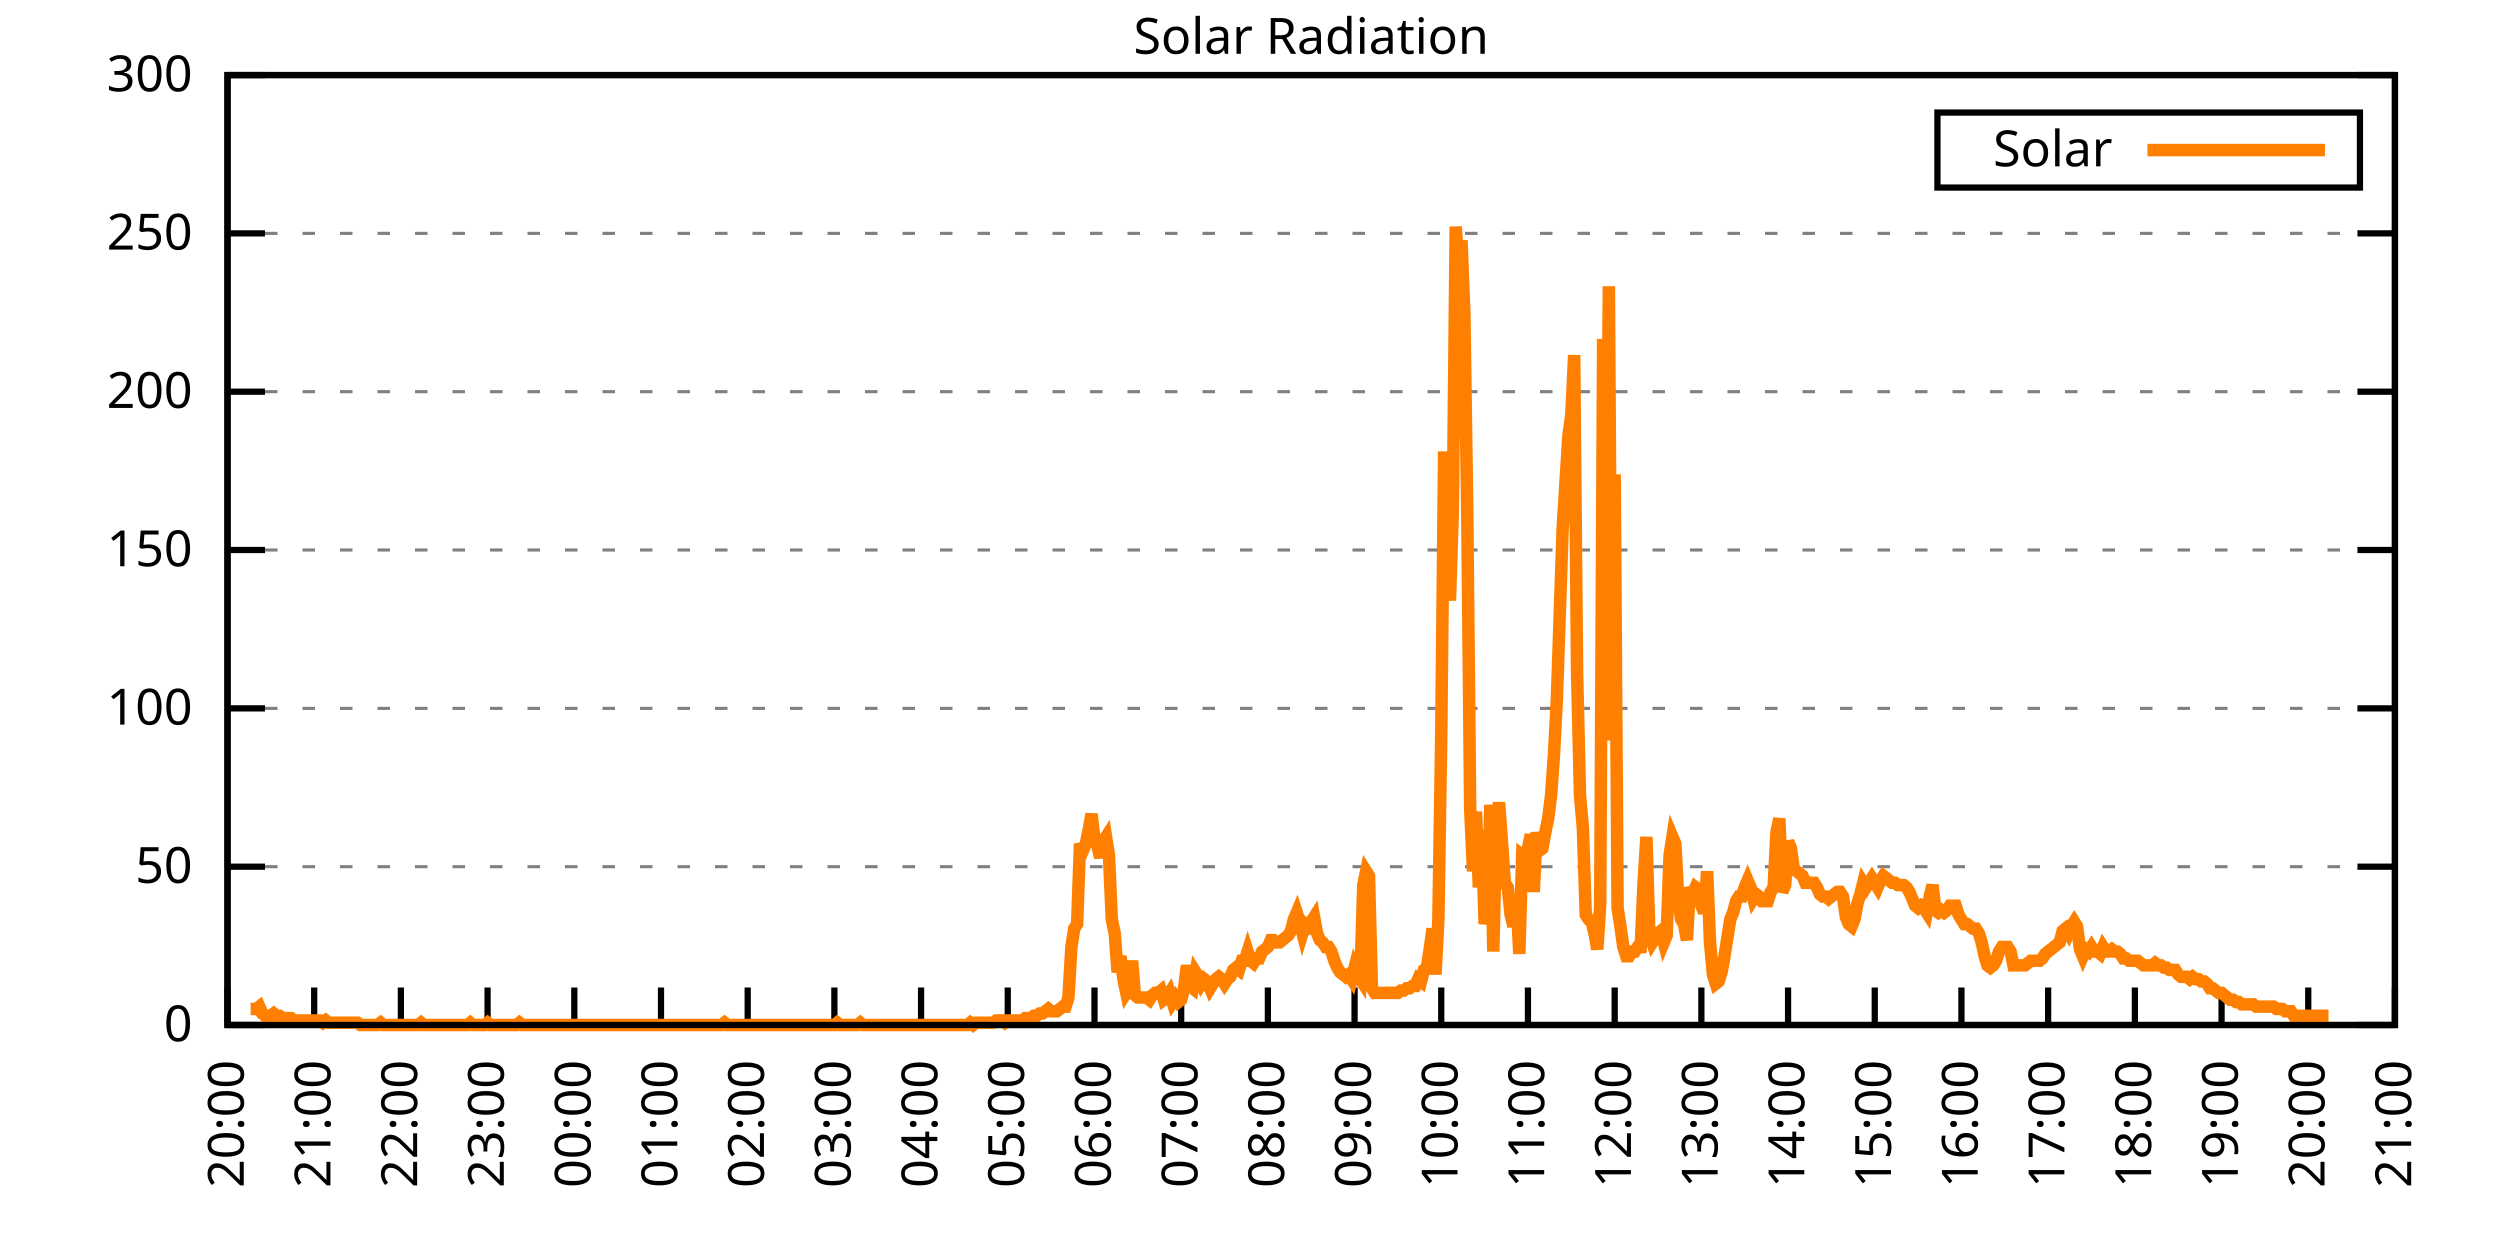
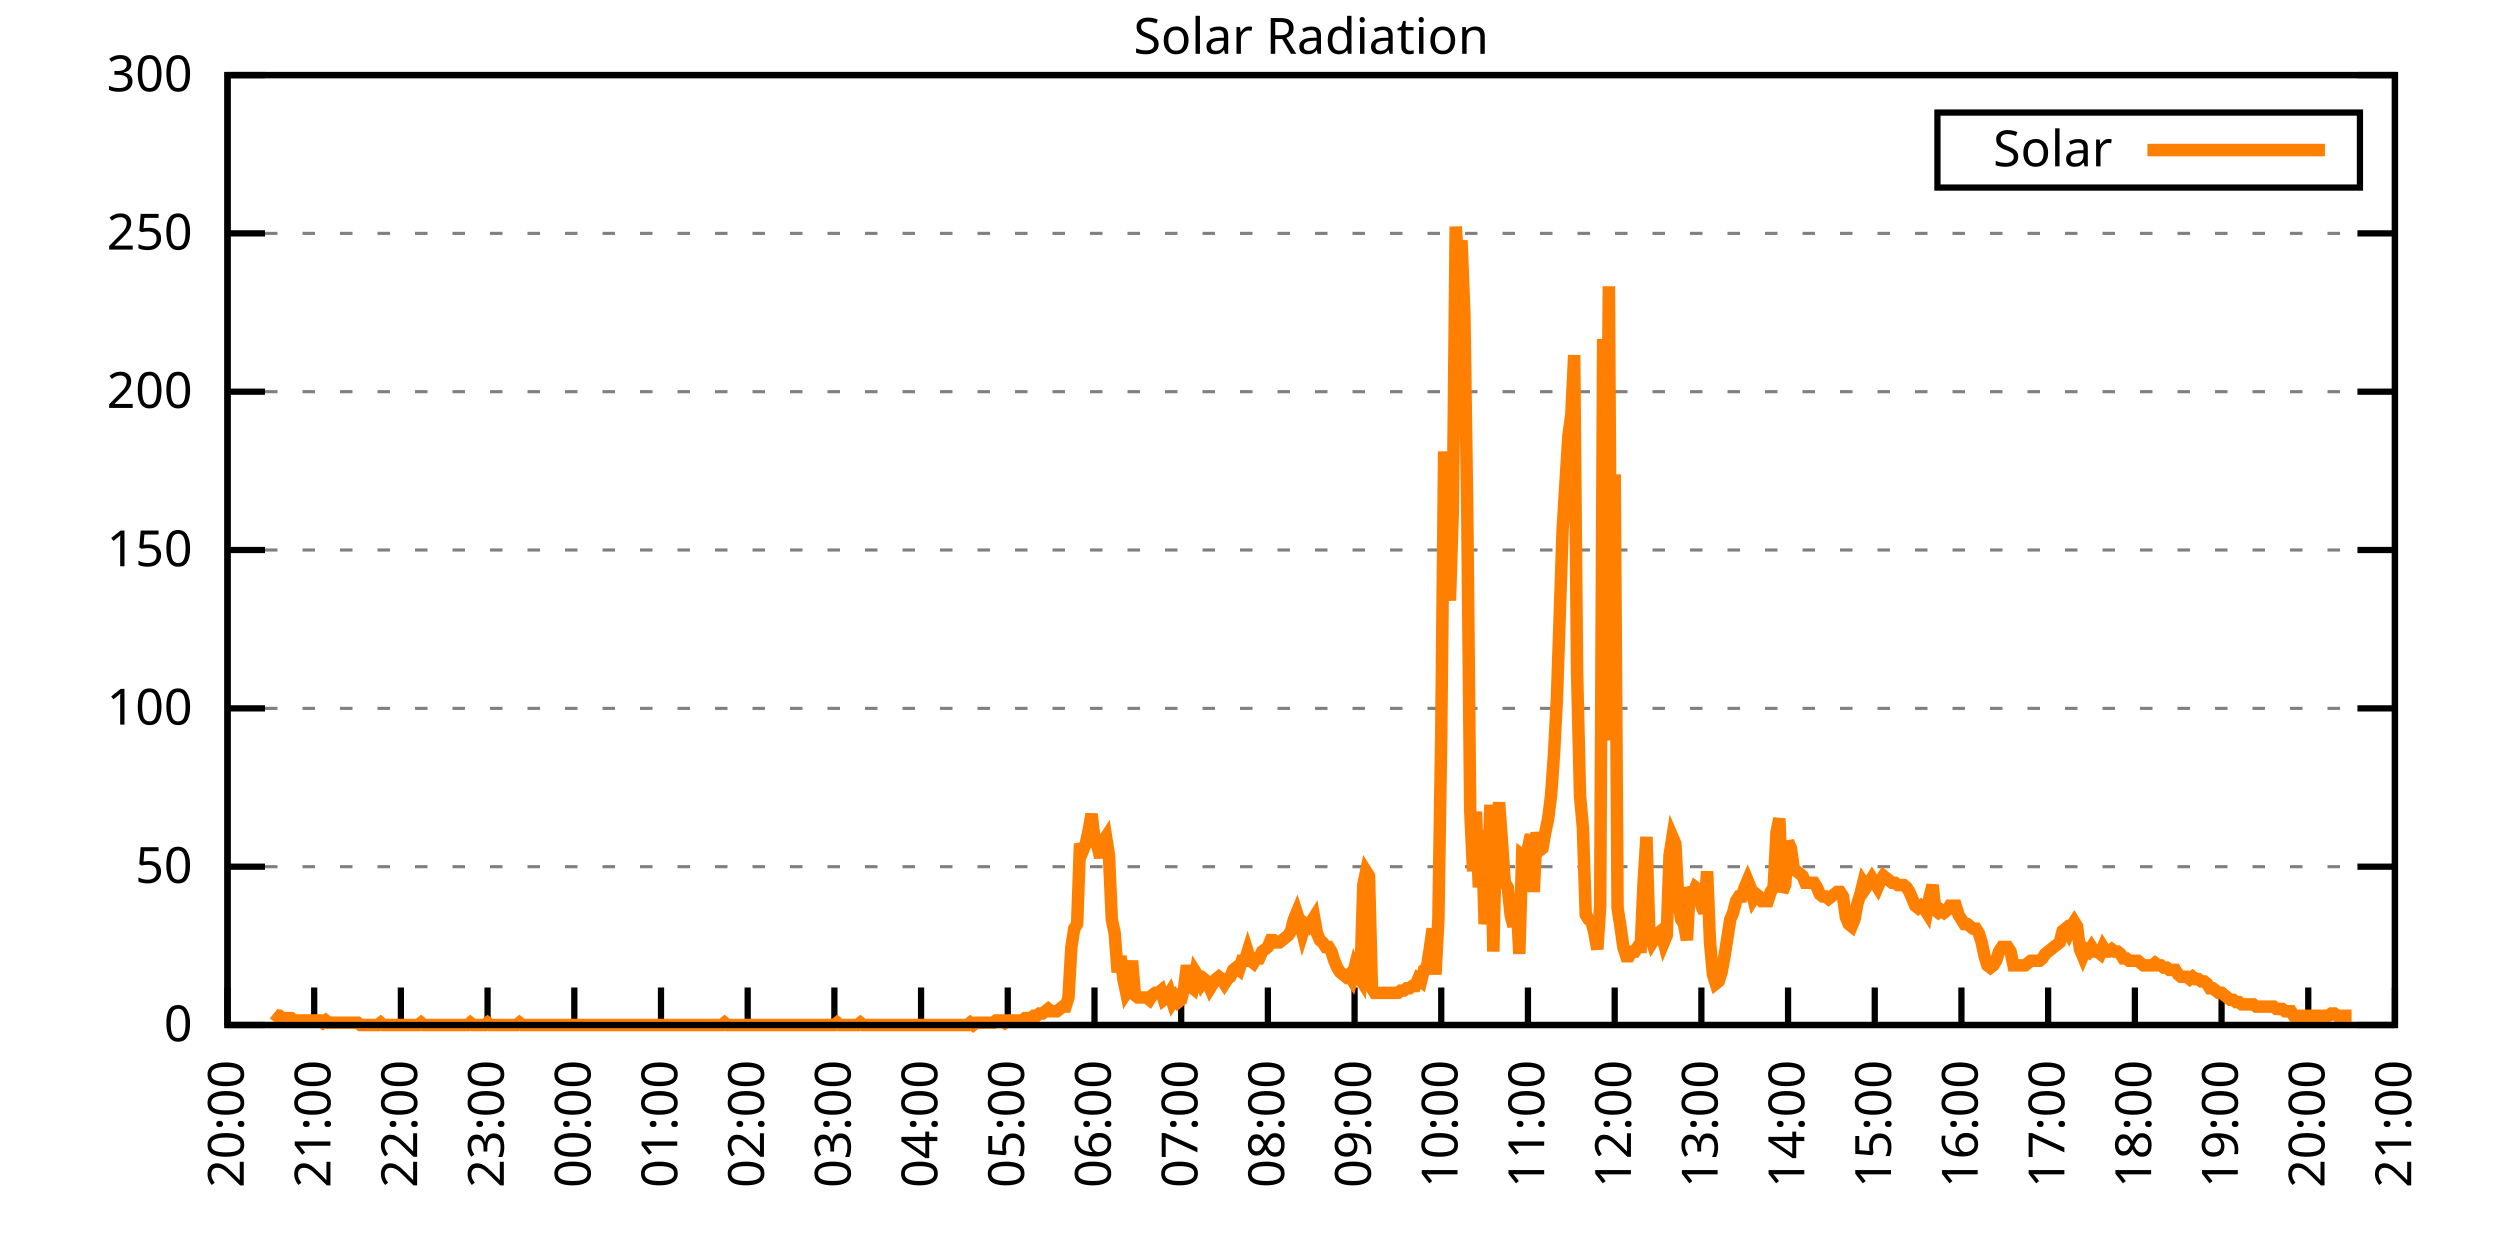
<svg xmlns="http://www.w3.org/2000/svg" xmlns:xlink="http://www.w3.org/1999/xlink" width="400" height="200" viewBox="0 0 400 200">
  <g id="gnuplot_canvas">
    <rect x="0" y="0" width="400" height="200" fill="none" />
    <defs>
      <circle id="gpDot" r="0.5" stroke-width="0.5" stroke="currentColor" />
      <path id="gpPt0" stroke-width="0.333" stroke="currentColor" d="M-1,0 h2 M0,-1 v2" />
      <path id="gpPt1" stroke-width="0.333" stroke="currentColor" d="M-1,-1 L1,1 M1,-1 L-1,1" />
      <path id="gpPt2" stroke-width="0.333" stroke="currentColor" d="M-1,0 L1,0 M0,-1 L0,1 M-1,-1 L1,1 M-1,1 L1,-1" />
      <rect id="gpPt3" stroke-width="0.333" stroke="currentColor" x="-1" y="-1" width="2" height="2" />
      <rect id="gpPt4" stroke-width="0.333" stroke="currentColor" fill="currentColor" x="-1" y="-1" width="2" height="2" />
      <circle id="gpPt5" stroke-width="0.333" stroke="currentColor" cx="0" cy="0" r="1" />
      <use xlink:href="#gpPt5" id="gpPt6" fill="currentColor" stroke="none" />
      <path id="gpPt7" stroke-width="0.333" stroke="currentColor" d="M0,-1.33 L-1.33,0.67 L1.33,0.67 z" />
      <use xlink:href="#gpPt7" id="gpPt8" fill="currentColor" stroke="none" />
      <use xlink:href="#gpPt7" id="gpPt9" stroke="currentColor" transform="rotate(180)" />
      <use xlink:href="#gpPt9" id="gpPt10" fill="currentColor" stroke="none" />
      <use xlink:href="#gpPt3" id="gpPt11" stroke="currentColor" transform="rotate(45)" />
      <use xlink:href="#gpPt11" id="gpPt12" fill="currentColor" stroke="none" />
      <path id="gpPt13" stroke-width="0.333" stroke="currentColor" d="M0,1.330 L1.265,0.411 L0.782,-1.067 L-0.782,-1.076 L-1.265,0.411 z" />
      <use xlink:href="#gpPt13" id="gpPt14" fill="currentColor" stroke="none" />
      <filter id="textbox" filterUnits="objectBoundingBox" x="0" y="0" height="1" width="1">
        <feFlood flood-color="white" flood-opacity="1" result="bgnd" />
        <feComposite in="SourceGraphic" in2="bgnd" operator="atop" />
      </filter>
      <filter id="greybox" filterUnits="objectBoundingBox" x="0" y="0" height="1" width="1">
        <feFlood flood-color="lightgrey" flood-opacity="1" result="grey" />
        <feComposite in="SourceGraphic" in2="grey" operator="atop" />
      </filter>
    </defs>
    <g fill="none" color="white" stroke="currentColor" stroke-width="1.00" stroke-linecap="butt" stroke-linejoin="miter">
</g>
    <g fill="none" color="black" stroke="currentColor" stroke-width="1.00" stroke-linecap="butt" stroke-linejoin="miter">
      <g stroke="none" shape-rendering="crispEdges">
        <polygon fill="rgb(255, 255, 255)" points="36.40,164.00 383.18,164.00 383.18,12.02 36.40,12.02 " />
      </g>
    </g>
    <g fill="none" color="black" stroke="currentColor" stroke-width="1.00" stroke-linecap="butt" stroke-linejoin="miter">
</g>
    <g fill="none" color="black" stroke="black" stroke-width="0.50" stroke-linecap="butt" stroke-linejoin="miter">
</g>
    <g fill="none" color="gray" stroke="currentColor" stroke-width="0.50" stroke-linecap="butt" stroke-linejoin="miter">
      <path stroke="gray" stroke-dasharray="2,4" class="gridline" d="M36.40,164.00 L383.19,164.00  " />
    </g>
    <g fill="none" color="gray" stroke="gray" stroke-width="1.00" stroke-linecap="butt" stroke-linejoin="miter">
</g>
    <g fill="none" color="black" stroke="currentColor" stroke-width="1.00" stroke-linecap="butt" stroke-linejoin="miter">
      <path stroke="black" d="M36.40,164.00 L42.40,164.00 M383.19,164.00 L377.19,164.00  " />
      <g transform="translate(30.80,166.60)" stroke="none" fill="black" font-family="Sans" font-size="8.00" text-anchor="end">
        <text>
          <tspan font-family="Sans"> 0</tspan>
        </text>
      </g>
    </g>
    <g fill="none" color="black" stroke="currentColor" stroke-width="1.00" stroke-linecap="butt" stroke-linejoin="miter">
</g>
    <g fill="none" color="black" stroke="black" stroke-width="0.50" stroke-linecap="butt" stroke-linejoin="miter">
</g>
    <g fill="none" color="gray" stroke="currentColor" stroke-width="0.50" stroke-linecap="butt" stroke-linejoin="miter">
      <path stroke="gray" stroke-dasharray="2,4" class="gridline" d="M36.40,138.67 L383.19,138.67  " />
    </g>
    <g fill="none" color="gray" stroke="gray" stroke-width="1.00" stroke-linecap="butt" stroke-linejoin="miter">
</g>
    <g fill="none" color="black" stroke="currentColor" stroke-width="1.00" stroke-linecap="butt" stroke-linejoin="miter">
      <path stroke="black" d="M36.40,138.67 L42.40,138.67 M383.19,138.67 L377.19,138.67  " />
      <g transform="translate(30.80,141.27)" stroke="none" fill="black" font-family="Sans" font-size="8.00" text-anchor="end">
        <text>
          <tspan font-family="Sans"> 50</tspan>
        </text>
      </g>
    </g>
    <g fill="none" color="black" stroke="currentColor" stroke-width="1.00" stroke-linecap="butt" stroke-linejoin="miter">
</g>
    <g fill="none" color="black" stroke="black" stroke-width="0.50" stroke-linecap="butt" stroke-linejoin="miter">
</g>
    <g fill="none" color="gray" stroke="currentColor" stroke-width="0.50" stroke-linecap="butt" stroke-linejoin="miter">
      <path stroke="gray" stroke-dasharray="2,4" class="gridline" d="M36.40,113.34 L383.19,113.34  " />
    </g>
    <g fill="none" color="gray" stroke="gray" stroke-width="1.00" stroke-linecap="butt" stroke-linejoin="miter">
</g>
    <g fill="none" color="black" stroke="currentColor" stroke-width="1.00" stroke-linecap="butt" stroke-linejoin="miter">
      <path stroke="black" d="M36.40,113.34 L42.40,113.34 M383.19,113.34 L377.19,113.34  " />
      <g transform="translate(30.80,115.94)" stroke="none" fill="black" font-family="Sans" font-size="8.00" text-anchor="end">
        <text>
          <tspan font-family="Sans"> 100</tspan>
        </text>
      </g>
    </g>
    <g fill="none" color="black" stroke="currentColor" stroke-width="1.00" stroke-linecap="butt" stroke-linejoin="miter">
</g>
    <g fill="none" color="black" stroke="black" stroke-width="0.50" stroke-linecap="butt" stroke-linejoin="miter">
</g>
    <g fill="none" color="gray" stroke="currentColor" stroke-width="0.50" stroke-linecap="butt" stroke-linejoin="miter">
      <path stroke="gray" stroke-dasharray="2,4" class="gridline" d="M36.40,88.00 L383.19,88.00  " />
    </g>
    <g fill="none" color="gray" stroke="gray" stroke-width="1.00" stroke-linecap="butt" stroke-linejoin="miter">
</g>
    <g fill="none" color="black" stroke="currentColor" stroke-width="1.00" stroke-linecap="butt" stroke-linejoin="miter">
      <path stroke="black" d="M36.40,88.00 L42.40,88.00 M383.19,88.00 L377.19,88.00  " />
      <g transform="translate(30.80,90.60)" stroke="none" fill="black" font-family="Sans" font-size="8.00" text-anchor="end">
        <text>
          <tspan font-family="Sans"> 150</tspan>
        </text>
      </g>
    </g>
    <g fill="none" color="black" stroke="currentColor" stroke-width="1.00" stroke-linecap="butt" stroke-linejoin="miter">
</g>
    <g fill="none" color="black" stroke="black" stroke-width="0.50" stroke-linecap="butt" stroke-linejoin="miter">
</g>
    <g fill="none" color="gray" stroke="currentColor" stroke-width="0.50" stroke-linecap="butt" stroke-linejoin="miter">
      <path stroke="gray" stroke-dasharray="2,4" class="gridline" d="M36.40,62.67 L383.19,62.67  " />
    </g>
    <g fill="none" color="gray" stroke="gray" stroke-width="1.00" stroke-linecap="butt" stroke-linejoin="miter">
</g>
    <g fill="none" color="black" stroke="currentColor" stroke-width="1.00" stroke-linecap="butt" stroke-linejoin="miter">
      <path stroke="black" d="M36.40,62.67 L42.40,62.67 M383.19,62.67 L377.19,62.67  " />
      <g transform="translate(30.80,65.27)" stroke="none" fill="black" font-family="Sans" font-size="8.00" text-anchor="end">
        <text>
          <tspan font-family="Sans"> 200</tspan>
        </text>
      </g>
    </g>
    <g fill="none" color="black" stroke="currentColor" stroke-width="1.00" stroke-linecap="butt" stroke-linejoin="miter">
</g>
    <g fill="none" color="black" stroke="black" stroke-width="0.50" stroke-linecap="butt" stroke-linejoin="miter">
</g>
    <g fill="none" color="gray" stroke="currentColor" stroke-width="0.50" stroke-linecap="butt" stroke-linejoin="miter">
      <path stroke="gray" stroke-dasharray="2,4" class="gridline" d="M36.40,37.34 L383.19,37.34  " />
    </g>
    <g fill="none" color="gray" stroke="gray" stroke-width="1.00" stroke-linecap="butt" stroke-linejoin="miter">
</g>
    <g fill="none" color="black" stroke="currentColor" stroke-width="1.00" stroke-linecap="butt" stroke-linejoin="miter">
      <path stroke="black" d="M36.40,37.34 L42.40,37.34 M383.19,37.34 L377.19,37.34  " />
      <g transform="translate(30.80,39.94)" stroke="none" fill="black" font-family="Sans" font-size="8.00" text-anchor="end">
        <text>
          <tspan font-family="Sans"> 250</tspan>
        </text>
      </g>
    </g>
    <g fill="none" color="black" stroke="currentColor" stroke-width="1.00" stroke-linecap="butt" stroke-linejoin="miter">
</g>
    <g fill="none" color="black" stroke="black" stroke-width="0.50" stroke-linecap="butt" stroke-linejoin="miter">
</g>
    <g fill="none" color="gray" stroke="currentColor" stroke-width="0.50" stroke-linecap="butt" stroke-linejoin="miter">
      <path stroke="gray" stroke-dasharray="2,4" class="gridline" d="M36.40,12.01 L383.19,12.01  " />
    </g>
    <g fill="none" color="gray" stroke="gray" stroke-width="1.00" stroke-linecap="butt" stroke-linejoin="miter">
</g>
    <g fill="none" color="black" stroke="currentColor" stroke-width="1.00" stroke-linecap="butt" stroke-linejoin="miter">
      <path stroke="black" d="M36.40,12.01 L42.40,12.01 M383.19,12.01 L377.19,12.01  " />
      <g transform="translate(30.80,14.61)" stroke="none" fill="black" font-family="Sans" font-size="8.00" text-anchor="end">
        <text>
          <tspan font-family="Sans"> 300</tspan>
        </text>
      </g>
    </g>
    <g fill="none" color="black" stroke="currentColor" stroke-width="1.00" stroke-linecap="butt" stroke-linejoin="miter">
      <path stroke="black" d="M36.40,164.00 L36.40,158.00  " />
      <g transform="translate(39.00,169.60) rotate(270.00)" stroke="none" fill="black" font-family="Sans" font-size="8.00" text-anchor="end">
        <text>
          <tspan font-family="Sans">20:00</tspan>
        </text>
      </g>
    </g>
    <g fill="none" color="black" stroke="currentColor" stroke-width="1.00" stroke-linecap="butt" stroke-linejoin="miter">
      <path stroke="black" d="M50.27,164.00 L50.27,158.00  " />
      <g transform="translate(52.87,169.60) rotate(270.00)" stroke="none" fill="black" font-family="Sans" font-size="8.00" text-anchor="end">
        <text>
          <tspan font-family="Sans">21:00</tspan>
        </text>
      </g>
    </g>
    <g fill="none" color="black" stroke="currentColor" stroke-width="1.00" stroke-linecap="butt" stroke-linejoin="miter">
      <path stroke="black" d="M64.14,164.00 L64.14,158.00  " />
      <g transform="translate(66.74,169.60) rotate(270.00)" stroke="none" fill="black" font-family="Sans" font-size="8.00" text-anchor="end">
        <text>
          <tspan font-family="Sans">22:00</tspan>
        </text>
      </g>
    </g>
    <g fill="none" color="black" stroke="currentColor" stroke-width="1.00" stroke-linecap="butt" stroke-linejoin="miter">
      <path stroke="black" d="M78.01,164.00 L78.01,158.00  " />
      <g transform="translate(80.61,169.60) rotate(270.00)" stroke="none" fill="black" font-family="Sans" font-size="8.00" text-anchor="end">
        <text>
          <tspan font-family="Sans">23:00</tspan>
        </text>
      </g>
    </g>
    <g fill="none" color="black" stroke="currentColor" stroke-width="1.00" stroke-linecap="butt" stroke-linejoin="miter">
      <path stroke="black" d="M91.89,164.00 L91.89,158.00  " />
      <g transform="translate(94.49,169.60) rotate(270.00)" stroke="none" fill="black" font-family="Sans" font-size="8.00" text-anchor="end">
        <text>
          <tspan font-family="Sans">00:00</tspan>
        </text>
      </g>
    </g>
    <g fill="none" color="black" stroke="currentColor" stroke-width="1.00" stroke-linecap="butt" stroke-linejoin="miter">
      <path stroke="black" d="M105.76,164.00 L105.76,158.00  " />
      <g transform="translate(108.36,169.60) rotate(270.00)" stroke="none" fill="black" font-family="Sans" font-size="8.00" text-anchor="end">
        <text>
          <tspan font-family="Sans">01:00</tspan>
        </text>
      </g>
    </g>
    <g fill="none" color="black" stroke="currentColor" stroke-width="1.00" stroke-linecap="butt" stroke-linejoin="miter">
      <path stroke="black" d="M119.63,164.00 L119.63,158.00  " />
      <g transform="translate(122.23,169.60) rotate(270.00)" stroke="none" fill="black" font-family="Sans" font-size="8.00" text-anchor="end">
        <text>
          <tspan font-family="Sans">02:00</tspan>
        </text>
      </g>
    </g>
    <g fill="none" color="black" stroke="currentColor" stroke-width="1.00" stroke-linecap="butt" stroke-linejoin="miter">
      <path stroke="black" d="M133.50,164.00 L133.50,158.00  " />
      <g transform="translate(136.10,169.60) rotate(270.00)" stroke="none" fill="black" font-family="Sans" font-size="8.00" text-anchor="end">
        <text>
          <tspan font-family="Sans">03:00</tspan>
        </text>
      </g>
    </g>
    <g fill="none" color="black" stroke="currentColor" stroke-width="1.00" stroke-linecap="butt" stroke-linejoin="miter">
      <path stroke="black" d="M147.37,164.00 L147.37,158.00  " />
      <g transform="translate(149.97,169.60) rotate(270.00)" stroke="none" fill="black" font-family="Sans" font-size="8.00" text-anchor="end">
        <text>
          <tspan font-family="Sans">04:00</tspan>
        </text>
      </g>
    </g>
    <g fill="none" color="black" stroke="currentColor" stroke-width="1.00" stroke-linecap="butt" stroke-linejoin="miter">
      <path stroke="black" d="M161.24,164.00 L161.24,158.00  " />
      <g transform="translate(163.84,169.60) rotate(270.00)" stroke="none" fill="black" font-family="Sans" font-size="8.00" text-anchor="end">
        <text>
          <tspan font-family="Sans">05:00</tspan>
        </text>
      </g>
    </g>
    <g fill="none" color="black" stroke="currentColor" stroke-width="1.00" stroke-linecap="butt" stroke-linejoin="miter">
      <path stroke="black" d="M175.12,164.00 L175.12,158.00  " />
      <g transform="translate(177.72,169.60) rotate(270.00)" stroke="none" fill="black" font-family="Sans" font-size="8.00" text-anchor="end">
        <text>
          <tspan font-family="Sans">06:00</tspan>
        </text>
      </g>
    </g>
    <g fill="none" color="black" stroke="currentColor" stroke-width="1.00" stroke-linecap="butt" stroke-linejoin="miter">
      <path stroke="black" d="M188.99,164.00 L188.99,158.00  " />
      <g transform="translate(191.59,169.60) rotate(270.00)" stroke="none" fill="black" font-family="Sans" font-size="8.00" text-anchor="end">
        <text>
          <tspan font-family="Sans">07:00</tspan>
        </text>
      </g>
    </g>
    <g fill="none" color="black" stroke="currentColor" stroke-width="1.00" stroke-linecap="butt" stroke-linejoin="miter">
      <path stroke="black" d="M202.86,164.00 L202.86,158.00  " />
      <g transform="translate(205.46,169.60) rotate(270.00)" stroke="none" fill="black" font-family="Sans" font-size="8.00" text-anchor="end">
        <text>
          <tspan font-family="Sans">08:00</tspan>
        </text>
      </g>
    </g>
    <g fill="none" color="black" stroke="currentColor" stroke-width="1.00" stroke-linecap="butt" stroke-linejoin="miter">
      <path stroke="black" d="M216.73,164.00 L216.73,158.00  " />
      <g transform="translate(219.33,169.60) rotate(270.00)" stroke="none" fill="black" font-family="Sans" font-size="8.00" text-anchor="end">
        <text>
          <tspan font-family="Sans">09:00</tspan>
        </text>
      </g>
    </g>
    <g fill="none" color="black" stroke="currentColor" stroke-width="1.00" stroke-linecap="butt" stroke-linejoin="miter">
      <path stroke="black" d="M230.60,164.00 L230.60,158.00  " />
      <g transform="translate(233.20,169.60) rotate(270.00)" stroke="none" fill="black" font-family="Sans" font-size="8.00" text-anchor="end">
        <text>
          <tspan font-family="Sans">10:00</tspan>
        </text>
      </g>
    </g>
    <g fill="none" color="black" stroke="currentColor" stroke-width="1.00" stroke-linecap="butt" stroke-linejoin="miter">
      <path stroke="black" d="M244.47,164.00 L244.47,158.00  " />
      <g transform="translate(247.07,169.60) rotate(270.00)" stroke="none" fill="black" font-family="Sans" font-size="8.00" text-anchor="end">
        <text>
          <tspan font-family="Sans">11:00</tspan>
        </text>
      </g>
    </g>
    <g fill="none" color="black" stroke="currentColor" stroke-width="1.00" stroke-linecap="butt" stroke-linejoin="miter">
      <path stroke="black" d="M258.35,164.00 L258.35,158.00  " />
      <g transform="translate(260.95,169.60) rotate(270.00)" stroke="none" fill="black" font-family="Sans" font-size="8.00" text-anchor="end">
        <text>
          <tspan font-family="Sans">12:00</tspan>
        </text>
      </g>
    </g>
    <g fill="none" color="black" stroke="currentColor" stroke-width="1.00" stroke-linecap="butt" stroke-linejoin="miter">
      <path stroke="black" d="M272.22,164.00 L272.22,158.00  " />
      <g transform="translate(274.82,169.60) rotate(270.00)" stroke="none" fill="black" font-family="Sans" font-size="8.00" text-anchor="end">
        <text>
          <tspan font-family="Sans">13:00</tspan>
        </text>
      </g>
    </g>
    <g fill="none" color="black" stroke="currentColor" stroke-width="1.00" stroke-linecap="butt" stroke-linejoin="miter">
      <path stroke="black" d="M286.09,164.00 L286.09,158.00  " />
      <g transform="translate(288.69,169.60) rotate(270.00)" stroke="none" fill="black" font-family="Sans" font-size="8.00" text-anchor="end">
        <text>
          <tspan font-family="Sans">14:00</tspan>
        </text>
      </g>
    </g>
    <g fill="none" color="black" stroke="currentColor" stroke-width="1.00" stroke-linecap="butt" stroke-linejoin="miter">
      <path stroke="black" d="M299.96,164.00 L299.96,158.00  " />
      <g transform="translate(302.56,169.60) rotate(270.00)" stroke="none" fill="black" font-family="Sans" font-size="8.00" text-anchor="end">
        <text>
          <tspan font-family="Sans">15:00</tspan>
        </text>
      </g>
    </g>
    <g fill="none" color="black" stroke="currentColor" stroke-width="1.00" stroke-linecap="butt" stroke-linejoin="miter">
      <path stroke="black" d="M313.83,164.00 L313.83,158.00  " />
      <g transform="translate(316.43,169.60) rotate(270.00)" stroke="none" fill="black" font-family="Sans" font-size="8.00" text-anchor="end">
        <text>
          <tspan font-family="Sans">16:00</tspan>
        </text>
      </g>
    </g>
    <g fill="none" color="black" stroke="currentColor" stroke-width="1.00" stroke-linecap="butt" stroke-linejoin="miter">
      <path stroke="black" d="M327.70,164.00 L327.70,158.00  " />
      <g transform="translate(330.30,169.60) rotate(270.00)" stroke="none" fill="black" font-family="Sans" font-size="8.00" text-anchor="end">
        <text>
          <tspan font-family="Sans">17:00</tspan>
        </text>
      </g>
    </g>
    <g fill="none" color="black" stroke="currentColor" stroke-width="1.00" stroke-linecap="butt" stroke-linejoin="miter">
      <path stroke="black" d="M341.58,164.00 L341.58,158.00  " />
      <g transform="translate(344.18,169.60) rotate(270.00)" stroke="none" fill="black" font-family="Sans" font-size="8.00" text-anchor="end">
        <text>
          <tspan font-family="Sans">18:00</tspan>
        </text>
      </g>
    </g>
    <g fill="none" color="black" stroke="currentColor" stroke-width="1.00" stroke-linecap="butt" stroke-linejoin="miter">
      <path stroke="black" d="M355.45,164.00 L355.45,158.00  " />
      <g transform="translate(358.05,169.60) rotate(270.00)" stroke="none" fill="black" font-family="Sans" font-size="8.00" text-anchor="end">
        <text>
          <tspan font-family="Sans">19:00</tspan>
        </text>
      </g>
    </g>
    <g fill="none" color="black" stroke="currentColor" stroke-width="1.00" stroke-linecap="butt" stroke-linejoin="miter">
      <path stroke="black" d="M369.32,164.00 L369.32,158.00  " />
      <g transform="translate(371.92,169.60) rotate(270.00)" stroke="none" fill="black" font-family="Sans" font-size="8.00" text-anchor="end">
        <text>
          <tspan font-family="Sans">20:00</tspan>
        </text>
      </g>
    </g>
    <g fill="none" color="black" stroke="currentColor" stroke-width="1.00" stroke-linecap="butt" stroke-linejoin="miter">
      <path stroke="black" d="M383.19,164.00 L383.19,158.00  " />
      <g transform="translate(385.79,169.60) rotate(270.00)" stroke="none" fill="black" font-family="Sans" font-size="8.00" text-anchor="end">
        <text>
          <tspan font-family="Sans">21:00</tspan>
        </text>
      </g>
    </g>
    <g fill="none" color="black" stroke="currentColor" stroke-width="1.00" stroke-linecap="butt" stroke-linejoin="miter">
</g>
    <g fill="none" color="black" stroke="currentColor" stroke-width="1.00" stroke-linecap="butt" stroke-linejoin="miter">
      <path stroke="black" d="M36.40,12.01 L36.40,164.00 L383.19,164.00 L383.19,12.01 L36.40,12.01 Z  " />
    </g>
    <g fill="none" color="black" stroke="currentColor" stroke-width="1.00" stroke-linecap="butt" stroke-linejoin="miter">
</g>
    <g fill="none" color="black" stroke="currentColor" stroke-width="1.00" stroke-linecap="butt" stroke-linejoin="miter">
      <path stroke="black" d="M309.99,30.01 L309.99,18.01 L377.59,18.01 L377.59,30.01 L309.99,30.01 Z  " />
    </g>
    <g id="Solar_Radiation_plot_1">
      <g fill="none" color="white" stroke="black" stroke-width="2.00" stroke-linecap="butt" stroke-linejoin="miter">
</g>
      <g fill="none" color="black" stroke="currentColor" stroke-width="2.00" stroke-linecap="butt" stroke-linejoin="miter">
        <g transform="translate(337.99,26.61)" stroke="none" fill="black" font-family="Sans" font-size="8.00" text-anchor="end">
          <text>
            <tspan font-family="Sans">Solar</tspan>
          </text>
        </g>
      </g>
      <g fill="none" color="black" stroke="currentColor" stroke-width="2.00" stroke-linecap="butt" stroke-linejoin="miter">
-         <path stroke="rgb(255, 127,   0)" d="M343.59,24.01 L371.99,24.01 M40.10,161.43 L40.56,161.43 L41.02,161.43 L41.49,161.06 L41.95,162.16 L42.41,162.53   L42.87,162.53 L43.34,162.53 L43.80,162.16 L44.26,162.53 L44.72,162.53 L45.19,162.90 L45.65,162.90 L46.11,162.90   L46.57,162.90 L47.03,163.27 L47.50,163.27 L47.96,163.27 L48.42,163.27 L48.88,163.27 L49.35,163.27 L49.81,163.27   L50.27,163.27 L50.73,163.27 L51.20,163.27 L51.66,163.63 L52.12,163.27 L52.58,163.63 L53.05,163.63 L53.51,163.63   L53.97,163.63 L54.43,163.63 L54.90,163.63 L55.36,163.63 L55.82,163.63 L56.28,163.63 L56.75,163.63 L57.21,163.63   L57.67,164.00 L58.13,164.00 L58.59,164.00 L59.06,164.00 L59.52,164.00 L59.98,164.00 L60.44,164.00 L60.91,163.63   L61.37,164.00 L61.83,164.00 L62.29,164.00 L62.76,164.00 L63.22,164.00 L63.68,164.00 L64.14,164.00 L64.61,164.00   L65.07,164.00 L65.53,164.00 L65.99,164.00 L66.46,164.00 L66.92,164.00 L67.38,163.63 L67.84,164.00 L68.30,164.00   L68.77,164.00 L69.23,164.00 L69.69,164.00 L70.15,164.00 L70.62,164.00 L71.08,164.00 L71.54,164.00 L72.00,164.00   L72.47,164.00 L72.93,164.00 L73.39,164.00 L73.85,164.00 L74.32,164.00 L74.78,164.00 L75.24,163.63 L75.70,164.00   L76.17,164.00 L76.63,164.00 L77.09,164.00 L77.55,164.00 L78.01,163.63 L78.48,164.00 L78.94,164.00 L79.40,164.00   L79.86,164.00 L80.33,164.00 L80.79,164.00 L81.25,164.00 L81.71,164.00 L82.18,164.00 L82.64,164.00 L83.10,163.63   L83.56,164.00 L84.03,164.00 L84.49,164.00 L84.95,164.00 L85.41,164.00 L85.88,164.00 L86.34,164.00 L86.80,164.00   L87.26,164.00 L87.72,164.00 L88.19,164.00 L88.65,164.00 L89.11,164.00 L89.57,164.00 L90.04,164.00 L90.50,164.00   L90.96,164.00 L91.42,164.00 L91.89,164.00 L92.35,164.00 L92.81,164.00 L93.27,164.00 L93.74,164.00 L94.20,164.00   L94.66,164.00 L95.12,164.00 L95.59,164.00 L96.05,164.00 L96.51,164.00 L96.97,164.00 L97.44,164.00 L97.90,164.00   L98.36,164.00 L98.82,164.00 L99.28,164.00 L99.75,164.00 L100.21,164.00 L100.67,164.00 L101.13,164.00 L101.60,164.00   L102.06,164.00 L102.52,164.00 L102.98,164.00 L103.45,164.00 L103.91,164.00 L104.37,164.00 L104.83,164.00 L105.30,164.00   L105.76,164.00 L106.22,164.00 L106.68,164.00 L107.15,164.00 L107.61,164.00 L108.07,164.00 L108.53,164.00 L108.99,164.00   L109.46,164.00 L109.92,164.00 L110.38,164.00 L110.84,164.00 L111.31,164.00 L111.77,164.00 L112.23,164.00 L112.69,164.00   L113.16,164.00 L113.62,164.00 L114.08,164.00 L114.54,164.00 L115.01,164.00 L115.47,164.00 L115.93,163.63 L116.39,164.00   L116.86,164.00 L117.32,164.00 L117.78,164.00 L118.24,164.00 L118.70,164.00 L119.17,164.00 L119.63,164.00 L120.09,164.00   L120.55,164.00 L121.02,164.00 L121.48,164.00 L121.94,164.00 L122.40,164.00 L122.87,164.00 L123.33,164.00 L123.79,164.00   L124.25,164.00 L124.72,164.00 L125.18,164.00 L125.64,164.00 L126.10,164.00 L126.57,164.00 L127.03,164.00 L127.49,164.00   L127.95,164.00 L128.41,164.00 L128.88,164.00 L129.34,164.00 L129.80,164.00 L130.26,164.00 L130.73,164.00 L131.19,164.00   L131.65,164.00 L132.11,164.00 L132.58,164.00 L133.04,164.00 L133.50,164.00 L133.96,163.63 L134.43,164.00 L134.89,164.00   L135.35,164.00 L135.81,164.00 L136.28,164.00 L136.74,164.00 L137.20,164.00 L137.66,163.63 L138.13,164.00 L138.59,164.00   L139.05,164.00 L139.51,164.00 L139.97,164.00 L140.44,164.00 L140.90,164.00 L141.36,164.00 L141.82,164.00 L142.29,164.00   L142.75,164.00 L143.21,164.00 L143.67,164.00 L144.14,164.00 L144.60,164.00 L145.06,164.00 L145.52,164.00 L145.99,164.00   L146.45,164.00 L146.91,164.00 L147.37,164.00 L147.84,164.00 L148.30,164.00 L148.76,164.00 L149.22,164.00 L149.68,164.00   L150.15,164.00 L150.61,164.00 L151.07,164.00 L151.53,164.00 L152.00,164.00 L152.46,164.00 L152.92,164.00 L153.38,164.00   L153.85,164.00 L154.31,164.00 L154.77,164.00 L155.23,163.63 L155.70,164.00 L156.16,163.63 L156.62,163.63 L157.08,163.63   L157.55,163.63 L158.01,163.63 L158.47,163.63 L158.93,163.63 L159.39,163.27 L159.86,163.27 L160.32,163.27 L160.78,163.63   L161.24,163.27 L161.71,163.27 L162.17,163.27 L162.63,163.27 L163.09,163.27 L163.56,163.27 L164.02,162.90 L164.48,162.90   L164.94,162.90 L165.41,162.53 L165.87,162.53 L166.33,162.16 L166.79,162.16 L167.26,161.80 L167.72,161.43 L168.18,161.80   L168.64,161.80 L169.10,161.80 L169.57,161.43 L170.03,161.06 L170.49,161.06 L170.95,159.60 L171.42,151.52 L171.88,148.58   L172.34,147.85 L172.80,135.00 L173.27,136.10 L173.73,135.00 L174.19,132.80 L174.65,130.23 L175.12,134.27 L175.58,135.37   L176.04,137.20 L176.50,134.63 L176.97,133.90 L177.43,136.84 L177.89,147.11 L178.35,149.32 L178.82,155.56 L179.28,152.99   L179.74,156.66 L180.20,158.86 L180.66,158.13 L181.13,153.72 L181.59,159.23 L182.05,159.60 L182.51,159.60 L182.98,159.60   L183.44,159.60 L183.90,159.96 L184.36,159.23 L184.83,158.86 L185.29,158.86 L185.75,158.49 L186.21,159.96 L186.68,159.60   L187.14,158.86 L187.60,160.33 L188.06,159.60 L188.53,160.33 L188.99,159.96 L189.45,158.13 L189.91,154.46 L190.37,157.76   L190.84,158.13 L191.30,155.56 L191.76,156.29 L192.22,157.39 L192.69,156.66 L193.15,157.03 L193.61,158.13 L194.07,157.39   L194.54,156.66 L195.00,156.29 L195.46,156.66 L195.92,157.39 L196.39,156.66 L196.85,156.29 L197.31,155.19 L197.77,154.82   L198.24,155.19 L198.70,153.72 L199.16,153.72 L199.62,152.25 L200.08,153.72 L200.55,154.09 L201.01,153.35 L201.47,153.35   L201.93,152.25 L202.40,151.89 L202.86,151.52 L203.32,150.42 L203.78,150.42 L204.25,150.79 L204.71,150.79 L205.17,150.42   L205.63,150.05 L206.10,149.68 L206.56,148.95 L207.02,147.11 L207.48,146.01 L207.95,147.48 L208.41,149.32 L208.87,147.85   L209.33,148.22 L209.80,147.48 L210.26,146.75 L210.72,149.32 L211.18,150.42 L211.64,150.79 L212.11,151.52 L212.57,151.52   L213.03,152.25 L213.49,153.72 L213.96,154.82 L214.42,155.56 L214.88,155.92 L215.34,156.29 L215.81,155.92 L216.27,156.66   L216.73,154.82 L217.19,155.92 L217.66,156.66 L218.12,141.61 L218.58,139.41 L219.04,140.14 L219.51,158.13 L219.97,158.86   L220.43,158.86 L220.89,158.86 L221.35,158.86 L221.82,158.86 L222.28,158.86 L222.74,158.86 L223.20,158.86 L223.67,158.86   L224.13,158.49 L224.59,158.49 L225.05,158.13 L225.52,158.13 L225.98,157.76 L226.44,157.76 L226.90,156.66 L227.37,157.03   L227.83,155.19 L228.29,154.82 L228.75,151.89 L229.22,148.58 L229.68,155.92 L230.14,147.11 L230.60,117.38 L231.06,72.23   L231.53,90.59 L231.99,96.09 L232.45,81.78 L232.91,36.26 L233.38,43.23 L233.84,38.46 L234.30,50.21 L234.76,81.78   L235.23,129.49 L235.69,139.41 L236.15,129.86 L236.61,141.98 L237.08,132.80 L237.54,147.85 L238.00,144.91 L238.46,128.76   L238.93,152.25 L239.39,132.80 L239.85,128.39 L240.31,134.63 L240.77,141.24 L241.24,141.98 L241.70,146.38 L242.16,148.22   L242.62,143.44 L243.09,152.62 L243.55,136.84 L244.01,137.20 L244.47,135.74 L244.94,133.53 L245.40,142.71 L245.86,133.17   L246.32,136.10 L246.79,135.74 L247.25,133.17 L247.71,130.96 L248.17,127.29 L248.64,120.69 L249.10,111.88 L249.56,98.29   L250.02,84.71 L250.49,77.00 L250.95,69.66 L251.41,66.36 L251.87,56.81 L252.33,107.47 L252.80,127.29 L253.26,132.43   L253.72,146.38 L254.18,147.11 L254.65,147.48 L255.11,149.32 L255.57,151.89 L256.03,144.91 L256.50,54.24 L256.96,94.99   L257.42,45.80 L257.88,118.48 L258.35,75.90 L258.81,145.28 L259.27,148.22 L259.73,151.52 L260.20,152.99 L260.66,152.99   L261.12,152.25 L261.58,152.25 L262.04,151.52 L262.51,151.52 L262.97,141.24 L263.43,133.90 L263.89,149.32 L264.36,150.79   L264.82,150.05 L265.28,149.32 L265.74,148.95 L266.21,150.79 L266.67,149.68 L267.13,136.84 L267.59,133.90 L268.06,135.00   L268.52,143.81 L268.98,147.11 L269.44,147.85 L269.91,150.42 L270.37,141.98 L270.83,143.08 L271.29,141.98 L271.75,142.34   L272.22,144.91 L272.68,146.01 L273.14,139.41 L273.60,150.79 L274.07,155.92 L274.53,157.39 L274.99,157.03 L275.45,155.56   L275.92,152.99 L276.38,150.05 L276.84,147.11 L277.30,146.01 L277.77,144.18 L278.23,143.44 L278.69,143.44 L279.15,141.98   L279.62,140.87 L280.08,141.98 L280.54,143.81 L281.00,143.08 L281.46,143.44 L281.93,144.18 L282.39,144.18 L282.85,144.18   L283.31,142.71 L283.78,141.98 L284.24,133.17 L284.70,130.96 L285.16,142.71 L285.63,141.61 L286.09,134.63 L286.55,135.74   L287.01,139.04 L287.48,139.41 L287.94,139.77 L288.40,140.14 L288.86,141.24 L289.33,141.24 L289.79,141.24 L290.25,141.24   L290.71,141.98 L291.18,143.08 L291.64,143.44 L292.10,143.44 L292.56,143.81 L293.02,143.44 L293.49,143.08 L293.95,142.71   L294.41,142.71 L294.87,143.44 L295.34,146.75 L295.80,147.85 L296.26,148.22 L296.72,147.11 L297.19,144.55 L297.65,143.08   L298.11,141.24 L298.57,141.98 L299.04,141.24 L299.50,140.51 L299.96,141.24 L300.42,141.98 L300.89,140.87 L301.35,140.14   L301.81,140.51 L302.27,140.87 L302.73,141.24 L303.20,141.24 L303.66,141.61 L304.12,141.61 L304.58,141.61 L305.05,141.98   L305.51,142.71 L305.97,143.81 L306.43,144.91 L306.90,145.28 L307.36,144.91 L307.82,145.28 L308.28,146.01 L308.75,143.44   L309.21,141.61 L309.67,145.65 L310.13,146.01 L310.60,145.65 L311.06,146.01 L311.52,145.65 L311.98,144.91 L312.44,144.91   L312.91,144.91 L313.37,146.38 L313.83,147.11 L314.29,147.85 L314.76,147.85 L315.22,148.22 L315.68,148.58 L316.14,148.58   L316.61,149.32 L317.07,150.79 L317.53,152.99 L317.99,154.46 L318.46,154.82 L318.92,154.46 L319.38,153.72 L319.84,152.25   L320.31,151.52 L320.77,151.52 L321.23,151.52 L321.69,152.25 L322.15,154.46 L322.62,154.46 L323.08,154.46 L323.54,154.46   L324.00,154.46 L324.47,154.09 L324.93,153.72 L325.39,153.72 L325.85,153.72 L326.32,153.72 L326.78,153.35 L327.24,152.62   L327.70,152.25 L328.17,151.89 L328.63,151.52 L329.09,151.15 L329.55,150.79 L330.02,148.95 L330.48,148.58 L330.94,149.32   L331.40,148.22 L331.87,147.48 L332.33,148.22 L332.79,151.89 L333.25,152.99 L333.71,151.89 L334.18,152.25 L334.64,151.52   L335.10,152.25 L335.56,152.25 L336.03,152.62 L336.49,151.52 L336.95,152.25 L337.41,152.25 L337.88,151.89 L338.34,152.25   L338.80,152.25 L339.26,152.62 L339.73,153.35 L340.19,153.35 L340.65,153.72 L341.11,153.72 L341.58,153.72 L342.04,153.72   L342.50,154.09 L342.96,154.46 L343.42,154.46 L343.89,154.46 L344.35,154.46 L344.81,154.09 L345.27,154.46 L345.74,154.46   L346.20,154.82 L346.66,154.82 L347.12,155.19 L347.59,155.19 L348.05,155.19 L348.51,155.92 L348.97,156.29 L349.44,156.29   L349.90,156.29 L350.36,156.66 L350.82,156.29 L351.29,156.66 L351.75,156.66 L352.21,157.03 L352.67,157.03 L353.13,157.39   L353.60,158.13 L354.06,158.13 L354.52,158.49 L354.98,158.86 L355.45,158.86 L355.91,159.23 L356.37,159.60 L356.83,159.96   L357.30,159.96 L357.76,160.33 L358.22,160.33 L358.68,160.70 L359.15,160.70 L359.61,160.70 L360.07,160.70 L360.53,160.70   L361.00,161.06 L361.46,161.06 L361.92,161.06 L362.38,161.06 L362.84,161.06 L363.31,161.06 L363.77,161.06 L364.23,161.43   L364.69,161.43 L365.16,161.43 L365.62,161.80 L366.08,161.80 L366.54,161.80 L367.01,162.53 L367.47,162.53 L367.93,162.53   L368.39,162.53 L368.86,162.53 L369.32,162.53 L369.78,162.53 L370.24,162.53 L370.71,162.53 L371.17,162.53 L371.63,162.53   L372.09,162.53 L372.56,162.53  " />
+         <path stroke="rgb(255, 127,   0)" d="M343.59,24.01 L371.99,24.01 M43.80,162.16 L44.26,162.53 L44.72,162.53 L45.19,162.90 L45.65,162.90 L46.11,162.90   L46.57,162.90 L47.03,163.27 L47.50,163.27 L47.96,163.27 L48.42,163.27 L48.88,163.27 L49.35,163.27 L49.81,163.27   L50.27,163.27 L50.73,163.27 L51.20,163.27 L51.66,163.63 L52.12,163.27 L52.58,163.63 L53.05,163.63 L53.51,163.63   L53.97,163.63 L54.43,163.63 L54.90,163.63 L55.36,163.63 L55.82,163.63 L56.28,163.63 L56.75,163.63 L57.21,163.63   L57.67,164.00 L58.13,164.00 L58.59,164.00 L59.06,164.00 L59.52,164.00 L59.98,164.00 L60.44,164.00 L60.91,163.63   L61.37,164.00 L61.83,164.00 L62.29,164.00 L62.76,164.00 L63.22,164.00 L63.68,164.00 L64.14,164.00 L64.61,164.00   L65.07,164.00 L65.53,164.00 L65.99,164.00 L66.46,164.00 L66.92,164.00 L67.38,163.63 L67.84,164.00 L68.30,164.00   L68.77,164.00 L69.23,164.00 L69.69,164.00 L70.15,164.00 L70.62,164.00 L71.08,164.00 L71.54,164.00 L72.00,164.00   L72.47,164.00 L72.93,164.00 L73.39,164.00 L73.85,164.00 L74.32,164.00 L74.78,164.00 L75.24,163.63 L75.70,164.00   L76.17,164.00 L76.63,164.00 L77.09,164.00 L77.55,164.00 L78.01,163.63 L78.48,164.00 L78.94,164.00 L79.40,164.00   L79.86,164.00 L80.33,164.00 L80.79,164.00 L81.25,164.00 L81.71,164.00 L82.18,164.00 L82.64,164.00 L83.10,163.63   L83.56,164.00 L84.03,164.00 L84.49,164.00 L84.95,164.00 L85.41,164.00 L85.88,164.00 L86.34,164.00 L86.80,164.00   L87.26,164.00 L87.72,164.00 L88.19,164.00 L88.65,164.00 L89.11,164.00 L89.57,164.00 L90.04,164.00 L90.50,164.00   L90.96,164.00 L91.42,164.00 L91.89,164.00 L92.35,164.00 L92.81,164.00 L93.27,164.00 L93.74,164.00 L94.20,164.00   L94.66,164.00 L95.12,164.00 L95.59,164.00 L96.05,164.00 L96.51,164.00 L96.97,164.00 L97.44,164.00 L97.90,164.00   L98.36,164.00 L98.82,164.00 L99.28,164.00 L99.75,164.00 L100.21,164.00 L100.67,164.00 L101.13,164.00 L101.60,164.00   L102.06,164.00 L102.52,164.00 L102.98,164.00 L103.45,164.00 L103.91,164.00 L104.37,164.00 L104.83,164.00 L105.30,164.00   L105.76,164.00 L106.22,164.00 L106.68,164.00 L107.15,164.00 L107.61,164.00 L108.07,164.00 L108.53,164.00 L108.99,164.00   L109.46,164.00 L109.92,164.00 L110.38,164.00 L110.84,164.00 L111.31,164.00 L111.77,164.00 L112.23,164.00 L112.69,164.00   L113.16,164.00 L113.62,164.00 L114.08,164.00 L114.54,164.00 L115.01,164.00 L115.47,164.00 L115.93,163.63 L116.39,164.00   L116.86,164.00 L117.32,164.00 L117.78,164.00 L118.24,164.00 L118.70,164.00 L119.17,164.00 L119.63,164.00 L120.09,164.00   L120.55,164.00 L121.02,164.00 L121.48,164.00 L121.94,164.00 L122.40,164.00 L122.87,164.00 L123.33,164.00 L123.79,164.00   L124.25,164.00 L124.72,164.00 L125.18,164.00 L125.64,164.00 L126.10,164.00 L126.57,164.00 L127.03,164.00 L127.49,164.00   L127.95,164.00 L128.41,164.00 L128.88,164.00 L129.34,164.00 L129.80,164.00 L130.26,164.00 L130.73,164.00 L131.19,164.00   L131.65,164.00 L132.11,164.00 L132.58,164.00 L133.04,164.00 L133.50,164.00 L133.96,163.63 L134.43,164.00 L134.89,164.00   L135.35,164.00 L135.81,164.00 L136.28,164.00 L136.74,164.00 L137.20,164.00 L137.66,163.63 L138.13,164.00 L138.59,164.00   L139.05,164.00 L139.51,164.00 L139.97,164.00 L140.44,164.00 L140.90,164.00 L141.36,164.00 L141.82,164.00 L142.29,164.00   L142.75,164.00 L143.21,164.00 L143.67,164.00 L144.14,164.00 L144.60,164.00 L145.06,164.00 L145.52,164.00 L145.99,164.00   L146.45,164.00 L146.91,164.00 L147.37,164.00 L147.84,164.00 L148.30,164.00 L148.76,164.00 L149.22,164.00 L149.68,164.00   L150.15,164.00 L150.61,164.00 L151.07,164.00 L151.53,164.00 L152.00,164.00 L152.46,164.00 L152.92,164.00 L153.38,164.00   L153.85,164.00 L154.31,164.00 L154.77,164.00 L155.23,163.63 L155.70,164.00 L156.16,163.63 L156.62,163.63 L157.08,163.63   L157.55,163.63 L158.01,163.63 L158.47,163.63 L158.93,163.63 L159.39,163.27 L159.86,163.27 L160.32,163.27 L160.78,163.63   L161.24,163.27 L161.71,163.27 L162.17,163.27 L162.63,163.27 L163.09,163.27 L163.56,163.27 L164.02,162.90 L164.48,162.90   L164.94,162.90 L165.41,162.53 L165.87,162.53 L166.33,162.16 L166.79,162.16 L167.26,161.80 L167.72,161.43 L168.18,161.80   L168.64,161.80 L169.10,161.80 L169.57,161.43 L170.03,161.06 L170.49,161.06 L170.95,159.60 L171.42,151.52 L171.88,148.58   L172.34,147.85 L172.80,135.00 L173.27,136.10 L173.73,135.00 L174.19,132.80 L174.65,130.23 L175.12,134.27 L175.58,135.37   L176.04,137.20 L176.50,134.63 L176.97,133.90 L177.43,136.84 L177.89,147.11 L178.35,149.32 L178.82,155.56 L179.28,152.99   L179.74,156.66 L180.20,158.86 L180.66,158.13 L181.13,153.72 L181.59,159.23 L182.05,159.60 L182.51,159.60 L182.98,159.60   L183.44,159.60 L183.90,159.96 L184.36,159.23 L184.83,158.86 L185.29,158.86 L185.75,158.49 L186.21,159.96 L186.68,159.60   L187.14,158.86 L187.60,160.33 L188.06,159.60 L188.53,160.33 L188.99,159.96 L189.45,158.13 L189.91,154.46 L190.37,157.76   L190.84,158.13 L191.30,155.56 L191.76,156.29 L192.22,157.39 L192.69,156.66 L193.15,157.03 L193.61,158.13 L194.07,157.39   L194.54,156.66 L195.00,156.29 L195.46,156.66 L195.92,157.39 L196.39,156.66 L196.85,156.29 L197.31,155.19 L197.77,154.82   L198.24,155.19 L198.70,153.72 L199.16,153.72 L199.62,152.25 L200.08,153.72 L200.55,154.09 L201.01,153.35 L201.47,153.35   L201.93,152.25 L202.40,151.89 L202.86,151.52 L203.32,150.42 L203.78,150.42 L204.25,150.79 L204.71,150.79 L205.17,150.42   L205.63,150.05 L206.10,149.68 L206.56,148.95 L207.02,147.11 L207.48,146.01 L207.95,147.48 L208.41,149.32 L208.87,147.85   L209.33,148.22 L209.80,147.48 L210.26,146.75 L210.72,149.32 L211.18,150.42 L211.64,150.79 L212.11,151.52 L212.57,151.52   L213.03,152.25 L213.49,153.72 L213.96,154.82 L214.42,155.56 L214.88,155.92 L215.34,156.29 L215.81,155.92 L216.27,156.66   L216.73,154.82 L217.19,155.92 L217.66,156.66 L218.12,141.61 L218.58,139.41 L219.04,140.14 L219.51,158.13 L219.97,158.86   L220.43,158.86 L220.89,158.86 L221.35,158.86 L221.82,158.86 L222.28,158.86 L222.74,158.86 L223.20,158.86 L223.67,158.86   L224.13,158.49 L224.59,158.49 L225.05,158.13 L225.52,158.13 L225.98,157.76 L226.44,157.76 L226.90,156.66 L227.37,157.03   L227.83,155.19 L228.29,154.82 L228.75,151.89 L229.22,148.58 L229.68,155.92 L230.14,147.11 L230.60,117.38 L231.06,72.23   L231.53,90.59 L231.99,96.09 L232.45,81.78 L232.91,36.26 L233.38,43.23 L233.84,38.46 L234.30,50.21 L234.76,81.78   L235.23,129.49 L235.69,139.41 L236.15,129.86 L236.61,141.98 L237.08,132.80 L237.54,147.85 L238.00,144.91 L238.46,128.76   L238.93,152.25 L239.39,132.80 L239.85,128.39 L240.31,134.63 L240.77,141.24 L241.24,141.98 L241.70,146.38 L242.16,148.22   L242.62,143.44 L243.09,152.62 L243.55,136.84 L244.01,137.20 L244.47,135.74 L244.94,133.53 L245.40,142.71 L245.86,133.17   L246.32,136.10 L246.79,135.74 L247.25,133.17 L247.71,130.96 L248.17,127.29 L248.64,120.69 L249.10,111.88 L249.56,98.29   L250.02,84.71 L250.49,77.00 L250.95,69.66 L251.41,66.36 L251.87,56.81 L252.33,107.47 L252.80,127.29 L253.26,132.43   L253.72,146.38 L254.18,147.11 L254.65,147.48 L255.11,149.32 L255.57,151.89 L256.03,144.91 L256.50,54.24 L256.96,94.99   L257.42,45.80 L257.88,118.48 L258.35,75.90 L258.81,145.28 L259.27,148.22 L259.73,151.52 L260.20,152.99 L260.66,152.99   L261.12,152.25 L261.58,152.25 L262.04,151.52 L262.51,151.52 L262.97,141.24 L263.43,133.90 L263.89,149.32 L264.36,150.79   L264.82,150.05 L265.28,149.32 L265.74,148.95 L266.21,150.79 L266.67,149.68 L267.13,136.84 L267.59,133.90 L268.06,135.00   L268.52,143.81 L268.98,147.11 L269.44,147.85 L269.91,150.42 L270.37,141.98 L270.83,143.08 L271.29,141.98 L271.75,142.34   L272.22,144.91 L272.68,146.01 L273.14,139.41 L273.60,150.79 L274.07,155.92 L274.53,157.39 L274.99,157.03 L275.45,155.56   L275.92,152.99 L276.38,150.05 L276.84,147.11 L277.30,146.01 L277.77,144.18 L278.23,143.44 L278.69,143.44 L279.15,141.98   L279.62,140.87 L280.08,141.98 L280.54,143.81 L281.00,143.08 L281.46,143.44 L281.93,144.18 L282.39,144.18 L282.85,144.18   L283.31,142.71 L283.78,141.98 L284.24,133.17 L284.70,130.96 L285.16,142.71 L285.63,141.61 L286.09,134.63 L286.55,135.74   L287.01,139.04 L287.48,139.41 L287.94,139.77 L288.40,140.14 L288.86,141.24 L289.33,141.24 L289.79,141.24 L290.25,141.24   L290.71,141.98 L291.18,143.08 L291.64,143.44 L292.10,143.44 L292.56,143.81 L293.02,143.44 L293.49,143.08 L293.95,142.71   L294.41,142.71 L294.87,143.44 L295.34,146.75 L295.80,147.85 L296.26,148.22 L296.72,147.11 L297.19,144.55 L297.65,143.08   L298.11,141.24 L298.57,141.98 L299.04,141.24 L299.50,140.51 L299.96,141.24 L300.42,141.98 L300.89,140.87 L301.35,140.14   L301.81,140.51 L302.27,140.87 L302.73,141.24 L303.20,141.24 L303.66,141.61 L304.12,141.61 L304.58,141.61 L305.05,141.98   L305.51,142.71 L305.97,143.81 L306.43,144.91 L306.90,145.28 L307.36,144.91 L307.82,145.28 L308.28,146.01 L308.75,143.44   L309.21,141.61 L309.67,145.65 L310.13,146.01 L310.60,145.65 L311.06,146.01 L311.52,145.65 L311.98,144.91 L312.44,144.91   L312.91,144.91 L313.37,146.38 L313.83,147.11 L314.29,147.85 L314.76,147.85 L315.22,148.22 L315.68,148.58 L316.14,148.58   L316.61,149.32 L317.07,150.79 L317.53,152.99 L317.99,154.46 L318.46,154.82 L318.92,154.46 L319.38,153.72 L319.84,152.25   L320.31,151.52 L320.77,151.52 L321.23,151.52 L321.69,152.25 L322.15,154.46 L322.62,154.46 L323.08,154.46 L323.54,154.46   L324.00,154.46 L324.47,154.09 L324.93,153.72 L325.39,153.72 L325.85,153.72 L326.32,153.72 L326.78,153.35 L327.24,152.62   L327.70,152.25 L328.17,151.89 L328.63,151.52 L329.09,151.15 L329.55,150.79 L330.02,148.95 L330.48,148.58 L330.94,149.32   L331.40,148.22 L331.87,147.48 L332.33,148.22 L332.79,151.89 L333.25,152.99 L333.71,151.89 L334.18,152.25 L334.64,151.52   L335.10,152.25 L335.56,152.25 L336.03,152.62 L336.49,151.52 L336.95,152.25 L337.41,152.25 L337.88,151.89 L338.34,152.25   L338.80,152.25 L339.26,152.62 L339.73,153.35 L340.19,153.35 L340.65,153.72 L341.11,153.72 L341.58,153.72 L342.04,153.72   L342.50,154.09 L342.96,154.46 L343.42,154.46 L343.89,154.46 L344.35,154.46 L344.81,154.09 L345.27,154.46 L345.74,154.46   L346.20,154.82 L346.66,154.82 L347.12,155.19 L347.59,155.19 L348.05,155.19 L348.51,155.92 L348.97,156.29 L349.44,156.29   L349.90,156.29 L350.36,156.66 L350.82,156.29 L351.29,156.66 L351.75,156.66 L352.21,157.03 L352.67,157.03 L353.13,157.39   L353.60,158.13 L354.06,158.13 L354.52,158.49 L354.98,158.86 L355.45,158.86 L355.91,159.23 L356.37,159.60 L356.83,159.96   L357.30,159.96 L357.76,160.33 L358.22,160.33 L358.68,160.70 L359.15,160.70 L359.61,160.70 L360.07,160.70 L360.53,160.70   L361.00,161.06 L361.46,161.06 L361.92,161.06 L362.38,161.06 L362.84,161.06 L363.31,161.06 L363.77,161.06 L364.23,161.43   L364.69,161.43 L365.16,161.43 L365.62,161.80 L366.08,161.80 L366.54,161.80 L367.01,162.53 L367.47,162.53 L367.93,162.53   L368.39,162.53 L368.86,162.53 L369.32,162.53 L369.78,162.53 L370.24,162.53 L370.71,162.53 L371.17,162.53 L371.63,162.53   L372.09,162.53 L372.56,162.53 L373.02,162.16 L373.48,162.16 L373.94,162.53 L374.40,162.53 L374.87,162.53 L375.33,162.53   L375.79,162.53 L376.25,162.53  " />
      </g>
    </g>
    <g fill="none" color="black" stroke="currentColor" stroke-width="2.00" stroke-linecap="butt" stroke-linejoin="miter">
</g>
    <g fill="none" color="black" stroke="black" stroke-width="1.00" stroke-linecap="butt" stroke-linejoin="miter">
</g>
    <g fill="none" color="black" stroke="currentColor" stroke-width="1.00" stroke-linecap="butt" stroke-linejoin="miter">
      <path stroke="black" d="M36.40,12.01 L36.40,164.00 L383.19,164.00 L383.19,12.01 L36.40,12.01 Z  " />
      <g transform="translate(6.80,88.01) rotate(270.00)" stroke="none" fill="black" font-family="Sans" font-size="8.00" text-anchor="middle">
        <text />
      </g>
    </g>
    <g fill="none" color="black" stroke="currentColor" stroke-width="1.00" stroke-linecap="butt" stroke-linejoin="miter">
</g>
    <g fill="none" color="black" stroke="currentColor" stroke-width="1.00" stroke-linecap="butt" stroke-linejoin="miter">
      <g transform="translate(209.79,8.61)" stroke="none" fill="black" font-family="Sans" font-size="8.00" text-anchor="middle">
        <text>
          <tspan font-family="Sans">Solar Radiation</tspan>
        </text>
      </g>
    </g>
    <g fill="none" color="black" stroke="currentColor" stroke-width="1.00" stroke-linecap="butt" stroke-linejoin="miter">
</g>
  </g>
</svg>
